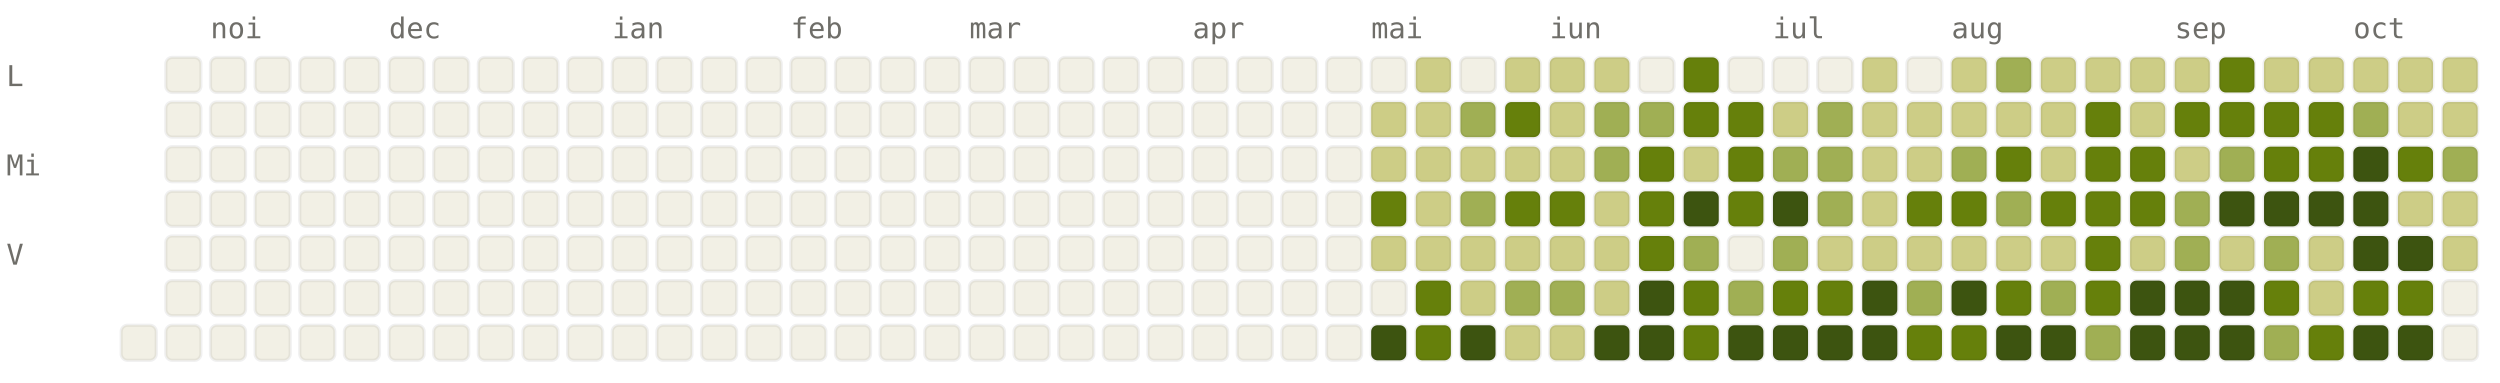
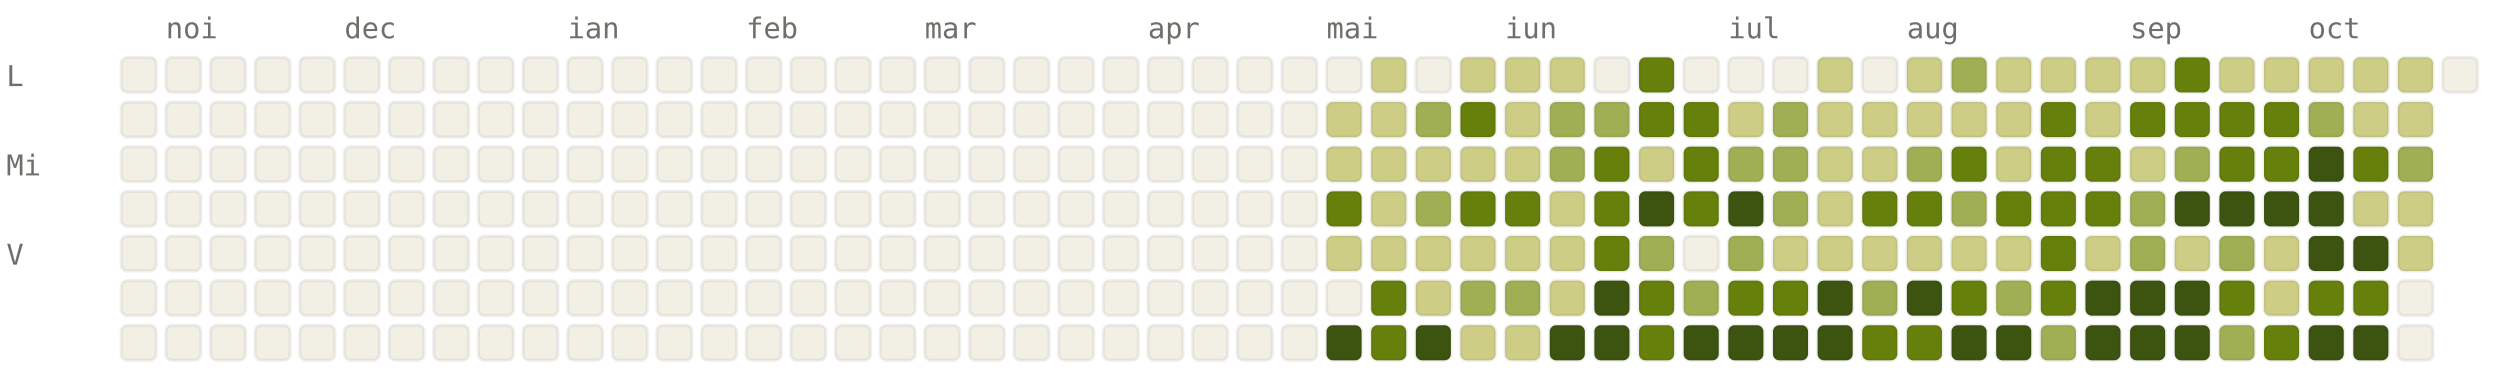
<svg xmlns="http://www.w3.org/2000/svg" viewBox="0 0 784 120" width="784" height="120" font-family="ui-monospace, SFMono-Regular, Menlo, monospace" font-size="9">
  <style>.l0{fill:#F2F0E5;stroke:rgba(0,0,0,0.06)}.l1{fill:#CDCD86;stroke:rgba(0,0,0,0.06)}.l2{fill:#A0AF54;stroke:rgba(0,0,0,0.06)}.l3{fill:#66800B;stroke:rgba(0,0,0,0.06)}.l4{fill:#3D5410;stroke:rgba(0,0,0,0.06)}.lbl{fill:#6F6E69}@media (prefers-color-scheme: dark){.l0{fill:#1C1B1A;stroke:rgba(255,255,255,0.04)}.l1{fill:#2A3D11;stroke:rgba(255,255,255,0.04)}.l2{fill:#4D6B0E;stroke:rgba(255,255,255,0.04)}.l3{fill:#879A39;stroke:rgba(255,255,255,0.04)}.l4{fill:#CDCD86;stroke:rgba(255,255,255,0.04)}.lbl{fill:#878580}}</style>
-   <text x="66" y="12" class="lbl">noi</text>
-   <text x="122" y="12" class="lbl">dec</text>
-   <text x="192" y="12" class="lbl">ian</text>
-   <text x="248" y="12" class="lbl">feb</text>
-   <text x="304" y="12" class="lbl">mar</text>
-   <text x="374" y="12" class="lbl">apr</text>
-   <text x="430" y="12" class="lbl">mai</text>
-   <text x="486" y="12" class="lbl">iun</text>
-   <text x="556" y="12" class="lbl">iul</text>
-   <text x="612" y="12" class="lbl">aug</text>
-   <text x="682" y="12" class="lbl">sep</text>
-   <text x="738" y="12" class="lbl">oct</text>
+   <text x="52" y="12" class="lbl">noi</text>
+   <text x="108" y="12" class="lbl">dec</text>
+   <text x="178" y="12" class="lbl">ian</text>
+   <text x="234" y="12" class="lbl">feb</text>
+   <text x="290" y="12" class="lbl">mar</text>
+   <text x="360" y="12" class="lbl">apr</text>
+   <text x="416" y="12" class="lbl">mai</text>
+   <text x="472" y="12" class="lbl">iun</text>
+   <text x="542" y="12" class="lbl">iul</text>
+   <text x="598" y="12" class="lbl">aug</text>
+   <text x="668" y="12" class="lbl">sep</text>
+   <text x="724" y="12" class="lbl">oct</text>
  <text x="2" y="27" class="lbl">L</text>
  <text x="2" y="55" class="lbl">Mi</text>
  <text x="2" y="83" class="lbl">V</text>
+   <rect x="38" y="18" width="11" height="11" rx="2" ry="2" class="l0" />
+   <rect x="38" y="32" width="11" height="11" rx="2" ry="2" class="l0" />
+   <rect x="38" y="46" width="11" height="11" rx="2" ry="2" class="l0" />
+   <rect x="38" y="60" width="11" height="11" rx="2" ry="2" class="l0" />
+   <rect x="38" y="74" width="11" height="11" rx="2" ry="2" class="l0" />
+   <rect x="38" y="88" width="11" height="11" rx="2" ry="2" class="l0" />
  <rect x="38" y="102" width="11" height="11" rx="2" ry="2" class="l0" />
  <rect x="52" y="18" width="11" height="11" rx="2" ry="2" class="l0" />
  <rect x="52" y="32" width="11" height="11" rx="2" ry="2" class="l0" />
  <rect x="52" y="46" width="11" height="11" rx="2" ry="2" class="l0" />
  <rect x="52" y="60" width="11" height="11" rx="2" ry="2" class="l0" />
  <rect x="52" y="74" width="11" height="11" rx="2" ry="2" class="l0" />
  <rect x="52" y="88" width="11" height="11" rx="2" ry="2" class="l0" />
  <rect x="52" y="102" width="11" height="11" rx="2" ry="2" class="l0" />
  <rect x="66" y="18" width="11" height="11" rx="2" ry="2" class="l0" />
  <rect x="66" y="32" width="11" height="11" rx="2" ry="2" class="l0" />
  <rect x="66" y="46" width="11" height="11" rx="2" ry="2" class="l0" />
  <rect x="66" y="60" width="11" height="11" rx="2" ry="2" class="l0" />
  <rect x="66" y="74" width="11" height="11" rx="2" ry="2" class="l0" />
  <rect x="66" y="88" width="11" height="11" rx="2" ry="2" class="l0" />
  <rect x="66" y="102" width="11" height="11" rx="2" ry="2" class="l0" />
  <rect x="80" y="18" width="11" height="11" rx="2" ry="2" class="l0" />
  <rect x="80" y="32" width="11" height="11" rx="2" ry="2" class="l0" />
  <rect x="80" y="46" width="11" height="11" rx="2" ry="2" class="l0" />
  <rect x="80" y="60" width="11" height="11" rx="2" ry="2" class="l0" />
  <rect x="80" y="74" width="11" height="11" rx="2" ry="2" class="l0" />
  <rect x="80" y="88" width="11" height="11" rx="2" ry="2" class="l0" />
  <rect x="80" y="102" width="11" height="11" rx="2" ry="2" class="l0" />
  <rect x="94" y="18" width="11" height="11" rx="2" ry="2" class="l0" />
  <rect x="94" y="32" width="11" height="11" rx="2" ry="2" class="l0" />
  <rect x="94" y="46" width="11" height="11" rx="2" ry="2" class="l0" />
  <rect x="94" y="60" width="11" height="11" rx="2" ry="2" class="l0" />
  <rect x="94" y="74" width="11" height="11" rx="2" ry="2" class="l0" />
  <rect x="94" y="88" width="11" height="11" rx="2" ry="2" class="l0" />
  <rect x="94" y="102" width="11" height="11" rx="2" ry="2" class="l0" />
  <rect x="108" y="18" width="11" height="11" rx="2" ry="2" class="l0" />
  <rect x="108" y="32" width="11" height="11" rx="2" ry="2" class="l0" />
  <rect x="108" y="46" width="11" height="11" rx="2" ry="2" class="l0" />
  <rect x="108" y="60" width="11" height="11" rx="2" ry="2" class="l0" />
  <rect x="108" y="74" width="11" height="11" rx="2" ry="2" class="l0" />
  <rect x="108" y="88" width="11" height="11" rx="2" ry="2" class="l0" />
  <rect x="108" y="102" width="11" height="11" rx="2" ry="2" class="l0" />
  <rect x="122" y="18" width="11" height="11" rx="2" ry="2" class="l0" />
  <rect x="122" y="32" width="11" height="11" rx="2" ry="2" class="l0" />
  <rect x="122" y="46" width="11" height="11" rx="2" ry="2" class="l0" />
  <rect x="122" y="60" width="11" height="11" rx="2" ry="2" class="l0" />
  <rect x="122" y="74" width="11" height="11" rx="2" ry="2" class="l0" />
  <rect x="122" y="88" width="11" height="11" rx="2" ry="2" class="l0" />
  <rect x="122" y="102" width="11" height="11" rx="2" ry="2" class="l0" />
  <rect x="136" y="18" width="11" height="11" rx="2" ry="2" class="l0" />
  <rect x="136" y="32" width="11" height="11" rx="2" ry="2" class="l0" />
  <rect x="136" y="46" width="11" height="11" rx="2" ry="2" class="l0" />
  <rect x="136" y="60" width="11" height="11" rx="2" ry="2" class="l0" />
  <rect x="136" y="74" width="11" height="11" rx="2" ry="2" class="l0" />
  <rect x="136" y="88" width="11" height="11" rx="2" ry="2" class="l0" />
  <rect x="136" y="102" width="11" height="11" rx="2" ry="2" class="l0" />
  <rect x="150" y="18" width="11" height="11" rx="2" ry="2" class="l0" />
  <rect x="150" y="32" width="11" height="11" rx="2" ry="2" class="l0" />
  <rect x="150" y="46" width="11" height="11" rx="2" ry="2" class="l0" />
  <rect x="150" y="60" width="11" height="11" rx="2" ry="2" class="l0" />
  <rect x="150" y="74" width="11" height="11" rx="2" ry="2" class="l0" />
  <rect x="150" y="88" width="11" height="11" rx="2" ry="2" class="l0" />
  <rect x="150" y="102" width="11" height="11" rx="2" ry="2" class="l0" />
  <rect x="164" y="18" width="11" height="11" rx="2" ry="2" class="l0" />
  <rect x="164" y="32" width="11" height="11" rx="2" ry="2" class="l0" />
  <rect x="164" y="46" width="11" height="11" rx="2" ry="2" class="l0" />
  <rect x="164" y="60" width="11" height="11" rx="2" ry="2" class="l0" />
  <rect x="164" y="74" width="11" height="11" rx="2" ry="2" class="l0" />
  <rect x="164" y="88" width="11" height="11" rx="2" ry="2" class="l0" />
  <rect x="164" y="102" width="11" height="11" rx="2" ry="2" class="l0" />
  <rect x="178" y="18" width="11" height="11" rx="2" ry="2" class="l0" />
  <rect x="178" y="32" width="11" height="11" rx="2" ry="2" class="l0" />
  <rect x="178" y="46" width="11" height="11" rx="2" ry="2" class="l0" />
  <rect x="178" y="60" width="11" height="11" rx="2" ry="2" class="l0" />
  <rect x="178" y="74" width="11" height="11" rx="2" ry="2" class="l0" />
  <rect x="178" y="88" width="11" height="11" rx="2" ry="2" class="l0" />
  <rect x="178" y="102" width="11" height="11" rx="2" ry="2" class="l0" />
  <rect x="192" y="18" width="11" height="11" rx="2" ry="2" class="l0" />
  <rect x="192" y="32" width="11" height="11" rx="2" ry="2" class="l0" />
  <rect x="192" y="46" width="11" height="11" rx="2" ry="2" class="l0" />
  <rect x="192" y="60" width="11" height="11" rx="2" ry="2" class="l0" />
  <rect x="192" y="74" width="11" height="11" rx="2" ry="2" class="l0" />
  <rect x="192" y="88" width="11" height="11" rx="2" ry="2" class="l0" />
  <rect x="192" y="102" width="11" height="11" rx="2" ry="2" class="l0" />
  <rect x="206" y="18" width="11" height="11" rx="2" ry="2" class="l0" />
  <rect x="206" y="32" width="11" height="11" rx="2" ry="2" class="l0" />
  <rect x="206" y="46" width="11" height="11" rx="2" ry="2" class="l0" />
  <rect x="206" y="60" width="11" height="11" rx="2" ry="2" class="l0" />
  <rect x="206" y="74" width="11" height="11" rx="2" ry="2" class="l0" />
  <rect x="206" y="88" width="11" height="11" rx="2" ry="2" class="l0" />
  <rect x="206" y="102" width="11" height="11" rx="2" ry="2" class="l0" />
  <rect x="220" y="18" width="11" height="11" rx="2" ry="2" class="l0" />
  <rect x="220" y="32" width="11" height="11" rx="2" ry="2" class="l0" />
  <rect x="220" y="46" width="11" height="11" rx="2" ry="2" class="l0" />
  <rect x="220" y="60" width="11" height="11" rx="2" ry="2" class="l0" />
  <rect x="220" y="74" width="11" height="11" rx="2" ry="2" class="l0" />
  <rect x="220" y="88" width="11" height="11" rx="2" ry="2" class="l0" />
  <rect x="220" y="102" width="11" height="11" rx="2" ry="2" class="l0" />
  <rect x="234" y="18" width="11" height="11" rx="2" ry="2" class="l0" />
  <rect x="234" y="32" width="11" height="11" rx="2" ry="2" class="l0" />
  <rect x="234" y="46" width="11" height="11" rx="2" ry="2" class="l0" />
  <rect x="234" y="60" width="11" height="11" rx="2" ry="2" class="l0" />
  <rect x="234" y="74" width="11" height="11" rx="2" ry="2" class="l0" />
  <rect x="234" y="88" width="11" height="11" rx="2" ry="2" class="l0" />
  <rect x="234" y="102" width="11" height="11" rx="2" ry="2" class="l0" />
  <rect x="248" y="18" width="11" height="11" rx="2" ry="2" class="l0" />
  <rect x="248" y="32" width="11" height="11" rx="2" ry="2" class="l0" />
  <rect x="248" y="46" width="11" height="11" rx="2" ry="2" class="l0" />
  <rect x="248" y="60" width="11" height="11" rx="2" ry="2" class="l0" />
  <rect x="248" y="74" width="11" height="11" rx="2" ry="2" class="l0" />
  <rect x="248" y="88" width="11" height="11" rx="2" ry="2" class="l0" />
  <rect x="248" y="102" width="11" height="11" rx="2" ry="2" class="l0" />
  <rect x="262" y="18" width="11" height="11" rx="2" ry="2" class="l0" />
  <rect x="262" y="32" width="11" height="11" rx="2" ry="2" class="l0" />
  <rect x="262" y="46" width="11" height="11" rx="2" ry="2" class="l0" />
  <rect x="262" y="60" width="11" height="11" rx="2" ry="2" class="l0" />
  <rect x="262" y="74" width="11" height="11" rx="2" ry="2" class="l0" />
  <rect x="262" y="88" width="11" height="11" rx="2" ry="2" class="l0" />
  <rect x="262" y="102" width="11" height="11" rx="2" ry="2" class="l0" />
  <rect x="276" y="18" width="11" height="11" rx="2" ry="2" class="l0" />
  <rect x="276" y="32" width="11" height="11" rx="2" ry="2" class="l0" />
  <rect x="276" y="46" width="11" height="11" rx="2" ry="2" class="l0" />
  <rect x="276" y="60" width="11" height="11" rx="2" ry="2" class="l0" />
  <rect x="276" y="74" width="11" height="11" rx="2" ry="2" class="l0" />
  <rect x="276" y="88" width="11" height="11" rx="2" ry="2" class="l0" />
  <rect x="276" y="102" width="11" height="11" rx="2" ry="2" class="l0" />
  <rect x="290" y="18" width="11" height="11" rx="2" ry="2" class="l0" />
  <rect x="290" y="32" width="11" height="11" rx="2" ry="2" class="l0" />
  <rect x="290" y="46" width="11" height="11" rx="2" ry="2" class="l0" />
  <rect x="290" y="60" width="11" height="11" rx="2" ry="2" class="l0" />
  <rect x="290" y="74" width="11" height="11" rx="2" ry="2" class="l0" />
  <rect x="290" y="88" width="11" height="11" rx="2" ry="2" class="l0" />
  <rect x="290" y="102" width="11" height="11" rx="2" ry="2" class="l0" />
  <rect x="304" y="18" width="11" height="11" rx="2" ry="2" class="l0" />
  <rect x="304" y="32" width="11" height="11" rx="2" ry="2" class="l0" />
  <rect x="304" y="46" width="11" height="11" rx="2" ry="2" class="l0" />
  <rect x="304" y="60" width="11" height="11" rx="2" ry="2" class="l0" />
  <rect x="304" y="74" width="11" height="11" rx="2" ry="2" class="l0" />
  <rect x="304" y="88" width="11" height="11" rx="2" ry="2" class="l0" />
  <rect x="304" y="102" width="11" height="11" rx="2" ry="2" class="l0" />
  <rect x="318" y="18" width="11" height="11" rx="2" ry="2" class="l0" />
  <rect x="318" y="32" width="11" height="11" rx="2" ry="2" class="l0" />
  <rect x="318" y="46" width="11" height="11" rx="2" ry="2" class="l0" />
  <rect x="318" y="60" width="11" height="11" rx="2" ry="2" class="l0" />
  <rect x="318" y="74" width="11" height="11" rx="2" ry="2" class="l0" />
  <rect x="318" y="88" width="11" height="11" rx="2" ry="2" class="l0" />
  <rect x="318" y="102" width="11" height="11" rx="2" ry="2" class="l0" />
  <rect x="332" y="18" width="11" height="11" rx="2" ry="2" class="l0" />
  <rect x="332" y="32" width="11" height="11" rx="2" ry="2" class="l0" />
  <rect x="332" y="46" width="11" height="11" rx="2" ry="2" class="l0" />
  <rect x="332" y="60" width="11" height="11" rx="2" ry="2" class="l0" />
  <rect x="332" y="74" width="11" height="11" rx="2" ry="2" class="l0" />
  <rect x="332" y="88" width="11" height="11" rx="2" ry="2" class="l0" />
  <rect x="332" y="102" width="11" height="11" rx="2" ry="2" class="l0" />
  <rect x="346" y="18" width="11" height="11" rx="2" ry="2" class="l0" />
  <rect x="346" y="32" width="11" height="11" rx="2" ry="2" class="l0" />
  <rect x="346" y="46" width="11" height="11" rx="2" ry="2" class="l0" />
  <rect x="346" y="60" width="11" height="11" rx="2" ry="2" class="l0" />
  <rect x="346" y="74" width="11" height="11" rx="2" ry="2" class="l0" />
  <rect x="346" y="88" width="11" height="11" rx="2" ry="2" class="l0" />
  <rect x="346" y="102" width="11" height="11" rx="2" ry="2" class="l0" />
  <rect x="360" y="18" width="11" height="11" rx="2" ry="2" class="l0" />
  <rect x="360" y="32" width="11" height="11" rx="2" ry="2" class="l0" />
  <rect x="360" y="46" width="11" height="11" rx="2" ry="2" class="l0" />
  <rect x="360" y="60" width="11" height="11" rx="2" ry="2" class="l0" />
  <rect x="360" y="74" width="11" height="11" rx="2" ry="2" class="l0" />
  <rect x="360" y="88" width="11" height="11" rx="2" ry="2" class="l0" />
  <rect x="360" y="102" width="11" height="11" rx="2" ry="2" class="l0" />
  <rect x="374" y="18" width="11" height="11" rx="2" ry="2" class="l0" />
  <rect x="374" y="32" width="11" height="11" rx="2" ry="2" class="l0" />
  <rect x="374" y="46" width="11" height="11" rx="2" ry="2" class="l0" />
  <rect x="374" y="60" width="11" height="11" rx="2" ry="2" class="l0" />
  <rect x="374" y="74" width="11" height="11" rx="2" ry="2" class="l0" />
  <rect x="374" y="88" width="11" height="11" rx="2" ry="2" class="l0" />
  <rect x="374" y="102" width="11" height="11" rx="2" ry="2" class="l0" />
  <rect x="388" y="18" width="11" height="11" rx="2" ry="2" class="l0" />
  <rect x="388" y="32" width="11" height="11" rx="2" ry="2" class="l0" />
  <rect x="388" y="46" width="11" height="11" rx="2" ry="2" class="l0" />
  <rect x="388" y="60" width="11" height="11" rx="2" ry="2" class="l0" />
  <rect x="388" y="74" width="11" height="11" rx="2" ry="2" class="l0" />
  <rect x="388" y="88" width="11" height="11" rx="2" ry="2" class="l0" />
  <rect x="388" y="102" width="11" height="11" rx="2" ry="2" class="l0" />
  <rect x="402" y="18" width="11" height="11" rx="2" ry="2" class="l0" />
  <rect x="402" y="32" width="11" height="11" rx="2" ry="2" class="l0" />
  <rect x="402" y="46" width="11" height="11" rx="2" ry="2" class="l0" />
  <rect x="402" y="60" width="11" height="11" rx="2" ry="2" class="l0" />
  <rect x="402" y="74" width="11" height="11" rx="2" ry="2" class="l0" />
  <rect x="402" y="88" width="11" height="11" rx="2" ry="2" class="l0" />
  <rect x="402" y="102" width="11" height="11" rx="2" ry="2" class="l0" />
  <rect x="416" y="18" width="11" height="11" rx="2" ry="2" class="l0" />
-   <rect x="416" y="32" width="11" height="11" rx="2" ry="2" class="l0" />
-   <rect x="416" y="46" width="11" height="11" rx="2" ry="2" class="l0" />
-   <rect x="416" y="60" width="11" height="11" rx="2" ry="2" class="l0" />
-   <rect x="416" y="74" width="11" height="11" rx="2" ry="2" class="l0" />
+   <rect x="416" y="32" width="11" height="11" rx="2" ry="2" class="l1" />
+   <rect x="416" y="46" width="11" height="11" rx="2" ry="2" class="l1" />
+   <rect x="416" y="60" width="11" height="11" rx="2" ry="2" class="l3" />
+   <rect x="416" y="74" width="11" height="11" rx="2" ry="2" class="l1" />
  <rect x="416" y="88" width="11" height="11" rx="2" ry="2" class="l0" />
-   <rect x="416" y="102" width="11" height="11" rx="2" ry="2" class="l0" />
-   <rect x="430" y="18" width="11" height="11" rx="2" ry="2" class="l0" />
+   <rect x="416" y="102" width="11" height="11" rx="2" ry="2" class="l4" />
+   <rect x="430" y="18" width="11" height="11" rx="2" ry="2" class="l1" />
  <rect x="430" y="32" width="11" height="11" rx="2" ry="2" class="l1" />
  <rect x="430" y="46" width="11" height="11" rx="2" ry="2" class="l1" />
-   <rect x="430" y="60" width="11" height="11" rx="2" ry="2" class="l3" />
+   <rect x="430" y="60" width="11" height="11" rx="2" ry="2" class="l1" />
  <rect x="430" y="74" width="11" height="11" rx="2" ry="2" class="l1" />
-   <rect x="430" y="88" width="11" height="11" rx="2" ry="2" class="l0" />
-   <rect x="430" y="102" width="11" height="11" rx="2" ry="2" class="l4" />
-   <rect x="444" y="18" width="11" height="11" rx="2" ry="2" class="l1" />
-   <rect x="444" y="32" width="11" height="11" rx="2" ry="2" class="l1" />
+   <rect x="430" y="88" width="11" height="11" rx="2" ry="2" class="l3" />
+   <rect x="430" y="102" width="11" height="11" rx="2" ry="2" class="l3" />
+   <rect x="444" y="18" width="11" height="11" rx="2" ry="2" class="l0" />
+   <rect x="444" y="32" width="11" height="11" rx="2" ry="2" class="l2" />
  <rect x="444" y="46" width="11" height="11" rx="2" ry="2" class="l1" />
-   <rect x="444" y="60" width="11" height="11" rx="2" ry="2" class="l1" />
+   <rect x="444" y="60" width="11" height="11" rx="2" ry="2" class="l2" />
  <rect x="444" y="74" width="11" height="11" rx="2" ry="2" class="l1" />
-   <rect x="444" y="88" width="11" height="11" rx="2" ry="2" class="l3" />
-   <rect x="444" y="102" width="11" height="11" rx="2" ry="2" class="l3" />
-   <rect x="458" y="18" width="11" height="11" rx="2" ry="2" class="l0" />
-   <rect x="458" y="32" width="11" height="11" rx="2" ry="2" class="l2" />
+   <rect x="444" y="88" width="11" height="11" rx="2" ry="2" class="l1" />
+   <rect x="444" y="102" width="11" height="11" rx="2" ry="2" class="l4" />
+   <rect x="458" y="18" width="11" height="11" rx="2" ry="2" class="l1" />
+   <rect x="458" y="32" width="11" height="11" rx="2" ry="2" class="l3" />
  <rect x="458" y="46" width="11" height="11" rx="2" ry="2" class="l1" />
-   <rect x="458" y="60" width="11" height="11" rx="2" ry="2" class="l2" />
+   <rect x="458" y="60" width="11" height="11" rx="2" ry="2" class="l3" />
  <rect x="458" y="74" width="11" height="11" rx="2" ry="2" class="l1" />
-   <rect x="458" y="88" width="11" height="11" rx="2" ry="2" class="l1" />
-   <rect x="458" y="102" width="11" height="11" rx="2" ry="2" class="l4" />
+   <rect x="458" y="88" width="11" height="11" rx="2" ry="2" class="l2" />
+   <rect x="458" y="102" width="11" height="11" rx="2" ry="2" class="l1" />
  <rect x="472" y="18" width="11" height="11" rx="2" ry="2" class="l1" />
-   <rect x="472" y="32" width="11" height="11" rx="2" ry="2" class="l3" />
+   <rect x="472" y="32" width="11" height="11" rx="2" ry="2" class="l1" />
  <rect x="472" y="46" width="11" height="11" rx="2" ry="2" class="l1" />
  <rect x="472" y="60" width="11" height="11" rx="2" ry="2" class="l3" />
  <rect x="472" y="74" width="11" height="11" rx="2" ry="2" class="l1" />
  <rect x="472" y="88" width="11" height="11" rx="2" ry="2" class="l2" />
  <rect x="472" y="102" width="11" height="11" rx="2" ry="2" class="l1" />
  <rect x="486" y="18" width="11" height="11" rx="2" ry="2" class="l1" />
-   <rect x="486" y="32" width="11" height="11" rx="2" ry="2" class="l1" />
-   <rect x="486" y="46" width="11" height="11" rx="2" ry="2" class="l1" />
-   <rect x="486" y="60" width="11" height="11" rx="2" ry="2" class="l3" />
+   <rect x="486" y="32" width="11" height="11" rx="2" ry="2" class="l2" />
+   <rect x="486" y="46" width="11" height="11" rx="2" ry="2" class="l2" />
+   <rect x="486" y="60" width="11" height="11" rx="2" ry="2" class="l1" />
  <rect x="486" y="74" width="11" height="11" rx="2" ry="2" class="l1" />
-   <rect x="486" y="88" width="11" height="11" rx="2" ry="2" class="l2" />
-   <rect x="486" y="102" width="11" height="11" rx="2" ry="2" class="l1" />
-   <rect x="500" y="18" width="11" height="11" rx="2" ry="2" class="l1" />
+   <rect x="486" y="88" width="11" height="11" rx="2" ry="2" class="l1" />
+   <rect x="486" y="102" width="11" height="11" rx="2" ry="2" class="l4" />
+   <rect x="500" y="18" width="11" height="11" rx="2" ry="2" class="l0" />
  <rect x="500" y="32" width="11" height="11" rx="2" ry="2" class="l2" />
-   <rect x="500" y="46" width="11" height="11" rx="2" ry="2" class="l2" />
-   <rect x="500" y="60" width="11" height="11" rx="2" ry="2" class="l1" />
-   <rect x="500" y="74" width="11" height="11" rx="2" ry="2" class="l1" />
-   <rect x="500" y="88" width="11" height="11" rx="2" ry="2" class="l1" />
+   <rect x="500" y="46" width="11" height="11" rx="2" ry="2" class="l3" />
+   <rect x="500" y="60" width="11" height="11" rx="2" ry="2" class="l3" />
+   <rect x="500" y="74" width="11" height="11" rx="2" ry="2" class="l3" />
+   <rect x="500" y="88" width="11" height="11" rx="2" ry="2" class="l4" />
  <rect x="500" y="102" width="11" height="11" rx="2" ry="2" class="l4" />
-   <rect x="514" y="18" width="11" height="11" rx="2" ry="2" class="l0" />
-   <rect x="514" y="32" width="11" height="11" rx="2" ry="2" class="l2" />
-   <rect x="514" y="46" width="11" height="11" rx="2" ry="2" class="l3" />
-   <rect x="514" y="60" width="11" height="11" rx="2" ry="2" class="l3" />
-   <rect x="514" y="74" width="11" height="11" rx="2" ry="2" class="l3" />
-   <rect x="514" y="88" width="11" height="11" rx="2" ry="2" class="l4" />
-   <rect x="514" y="102" width="11" height="11" rx="2" ry="2" class="l4" />
-   <rect x="528" y="18" width="11" height="11" rx="2" ry="2" class="l3" />
+   <rect x="514" y="18" width="11" height="11" rx="2" ry="2" class="l3" />
+   <rect x="514" y="32" width="11" height="11" rx="2" ry="2" class="l3" />
+   <rect x="514" y="46" width="11" height="11" rx="2" ry="2" class="l1" />
+   <rect x="514" y="60" width="11" height="11" rx="2" ry="2" class="l4" />
+   <rect x="514" y="74" width="11" height="11" rx="2" ry="2" class="l2" />
+   <rect x="514" y="88" width="11" height="11" rx="2" ry="2" class="l3" />
+   <rect x="514" y="102" width="11" height="11" rx="2" ry="2" class="l3" />
+   <rect x="528" y="18" width="11" height="11" rx="2" ry="2" class="l0" />
  <rect x="528" y="32" width="11" height="11" rx="2" ry="2" class="l3" />
-   <rect x="528" y="46" width="11" height="11" rx="2" ry="2" class="l1" />
-   <rect x="528" y="60" width="11" height="11" rx="2" ry="2" class="l4" />
-   <rect x="528" y="74" width="11" height="11" rx="2" ry="2" class="l2" />
-   <rect x="528" y="88" width="11" height="11" rx="2" ry="2" class="l3" />
-   <rect x="528" y="102" width="11" height="11" rx="2" ry="2" class="l3" />
+   <rect x="528" y="46" width="11" height="11" rx="2" ry="2" class="l3" />
+   <rect x="528" y="60" width="11" height="11" rx="2" ry="2" class="l3" />
+   <rect x="528" y="74" width="11" height="11" rx="2" ry="2" class="l0" />
+   <rect x="528" y="88" width="11" height="11" rx="2" ry="2" class="l2" />
+   <rect x="528" y="102" width="11" height="11" rx="2" ry="2" class="l4" />
  <rect x="542" y="18" width="11" height="11" rx="2" ry="2" class="l0" />
-   <rect x="542" y="32" width="11" height="11" rx="2" ry="2" class="l3" />
-   <rect x="542" y="46" width="11" height="11" rx="2" ry="2" class="l3" />
-   <rect x="542" y="60" width="11" height="11" rx="2" ry="2" class="l3" />
-   <rect x="542" y="74" width="11" height="11" rx="2" ry="2" class="l0" />
-   <rect x="542" y="88" width="11" height="11" rx="2" ry="2" class="l2" />
+   <rect x="542" y="32" width="11" height="11" rx="2" ry="2" class="l1" />
+   <rect x="542" y="46" width="11" height="11" rx="2" ry="2" class="l2" />
+   <rect x="542" y="60" width="11" height="11" rx="2" ry="2" class="l4" />
+   <rect x="542" y="74" width="11" height="11" rx="2" ry="2" class="l2" />
+   <rect x="542" y="88" width="11" height="11" rx="2" ry="2" class="l3" />
  <rect x="542" y="102" width="11" height="11" rx="2" ry="2" class="l4" />
  <rect x="556" y="18" width="11" height="11" rx="2" ry="2" class="l0" />
-   <rect x="556" y="32" width="11" height="11" rx="2" ry="2" class="l1" />
+   <rect x="556" y="32" width="11" height="11" rx="2" ry="2" class="l2" />
  <rect x="556" y="46" width="11" height="11" rx="2" ry="2" class="l2" />
-   <rect x="556" y="60" width="11" height="11" rx="2" ry="2" class="l4" />
-   <rect x="556" y="74" width="11" height="11" rx="2" ry="2" class="l2" />
+   <rect x="556" y="60" width="11" height="11" rx="2" ry="2" class="l2" />
+   <rect x="556" y="74" width="11" height="11" rx="2" ry="2" class="l1" />
  <rect x="556" y="88" width="11" height="11" rx="2" ry="2" class="l3" />
  <rect x="556" y="102" width="11" height="11" rx="2" ry="2" class="l4" />
-   <rect x="570" y="18" width="11" height="11" rx="2" ry="2" class="l0" />
-   <rect x="570" y="32" width="11" height="11" rx="2" ry="2" class="l2" />
-   <rect x="570" y="46" width="11" height="11" rx="2" ry="2" class="l2" />
-   <rect x="570" y="60" width="11" height="11" rx="2" ry="2" class="l2" />
+   <rect x="570" y="18" width="11" height="11" rx="2" ry="2" class="l1" />
+   <rect x="570" y="32" width="11" height="11" rx="2" ry="2" class="l1" />
+   <rect x="570" y="46" width="11" height="11" rx="2" ry="2" class="l1" />
+   <rect x="570" y="60" width="11" height="11" rx="2" ry="2" class="l1" />
  <rect x="570" y="74" width="11" height="11" rx="2" ry="2" class="l1" />
-   <rect x="570" y="88" width="11" height="11" rx="2" ry="2" class="l3" />
+   <rect x="570" y="88" width="11" height="11" rx="2" ry="2" class="l4" />
  <rect x="570" y="102" width="11" height="11" rx="2" ry="2" class="l4" />
-   <rect x="584" y="18" width="11" height="11" rx="2" ry="2" class="l1" />
+   <rect x="584" y="18" width="11" height="11" rx="2" ry="2" class="l0" />
  <rect x="584" y="32" width="11" height="11" rx="2" ry="2" class="l1" />
  <rect x="584" y="46" width="11" height="11" rx="2" ry="2" class="l1" />
-   <rect x="584" y="60" width="11" height="11" rx="2" ry="2" class="l1" />
+   <rect x="584" y="60" width="11" height="11" rx="2" ry="2" class="l3" />
  <rect x="584" y="74" width="11" height="11" rx="2" ry="2" class="l1" />
-   <rect x="584" y="88" width="11" height="11" rx="2" ry="2" class="l4" />
-   <rect x="584" y="102" width="11" height="11" rx="2" ry="2" class="l4" />
-   <rect x="598" y="18" width="11" height="11" rx="2" ry="2" class="l0" />
+   <rect x="584" y="88" width="11" height="11" rx="2" ry="2" class="l2" />
+   <rect x="584" y="102" width="11" height="11" rx="2" ry="2" class="l3" />
+   <rect x="598" y="18" width="11" height="11" rx="2" ry="2" class="l1" />
  <rect x="598" y="32" width="11" height="11" rx="2" ry="2" class="l1" />
-   <rect x="598" y="46" width="11" height="11" rx="2" ry="2" class="l1" />
+   <rect x="598" y="46" width="11" height="11" rx="2" ry="2" class="l2" />
  <rect x="598" y="60" width="11" height="11" rx="2" ry="2" class="l3" />
  <rect x="598" y="74" width="11" height="11" rx="2" ry="2" class="l1" />
-   <rect x="598" y="88" width="11" height="11" rx="2" ry="2" class="l2" />
+   <rect x="598" y="88" width="11" height="11" rx="2" ry="2" class="l4" />
  <rect x="598" y="102" width="11" height="11" rx="2" ry="2" class="l3" />
-   <rect x="612" y="18" width="11" height="11" rx="2" ry="2" class="l1" />
+   <rect x="612" y="18" width="11" height="11" rx="2" ry="2" class="l2" />
  <rect x="612" y="32" width="11" height="11" rx="2" ry="2" class="l1" />
-   <rect x="612" y="46" width="11" height="11" rx="2" ry="2" class="l2" />
-   <rect x="612" y="60" width="11" height="11" rx="2" ry="2" class="l3" />
+   <rect x="612" y="46" width="11" height="11" rx="2" ry="2" class="l3" />
+   <rect x="612" y="60" width="11" height="11" rx="2" ry="2" class="l2" />
  <rect x="612" y="74" width="11" height="11" rx="2" ry="2" class="l1" />
-   <rect x="612" y="88" width="11" height="11" rx="2" ry="2" class="l4" />
-   <rect x="612" y="102" width="11" height="11" rx="2" ry="2" class="l3" />
-   <rect x="626" y="18" width="11" height="11" rx="2" ry="2" class="l2" />
+   <rect x="612" y="88" width="11" height="11" rx="2" ry="2" class="l3" />
+   <rect x="612" y="102" width="11" height="11" rx="2" ry="2" class="l4" />
+   <rect x="626" y="18" width="11" height="11" rx="2" ry="2" class="l1" />
  <rect x="626" y="32" width="11" height="11" rx="2" ry="2" class="l1" />
-   <rect x="626" y="46" width="11" height="11" rx="2" ry="2" class="l3" />
-   <rect x="626" y="60" width="11" height="11" rx="2" ry="2" class="l2" />
+   <rect x="626" y="46" width="11" height="11" rx="2" ry="2" class="l1" />
+   <rect x="626" y="60" width="11" height="11" rx="2" ry="2" class="l3" />
  <rect x="626" y="74" width="11" height="11" rx="2" ry="2" class="l1" />
-   <rect x="626" y="88" width="11" height="11" rx="2" ry="2" class="l3" />
+   <rect x="626" y="88" width="11" height="11" rx="2" ry="2" class="l2" />
  <rect x="626" y="102" width="11" height="11" rx="2" ry="2" class="l4" />
  <rect x="640" y="18" width="11" height="11" rx="2" ry="2" class="l1" />
-   <rect x="640" y="32" width="11" height="11" rx="2" ry="2" class="l1" />
-   <rect x="640" y="46" width="11" height="11" rx="2" ry="2" class="l1" />
+   <rect x="640" y="32" width="11" height="11" rx="2" ry="2" class="l3" />
+   <rect x="640" y="46" width="11" height="11" rx="2" ry="2" class="l3" />
  <rect x="640" y="60" width="11" height="11" rx="2" ry="2" class="l3" />
-   <rect x="640" y="74" width="11" height="11" rx="2" ry="2" class="l1" />
-   <rect x="640" y="88" width="11" height="11" rx="2" ry="2" class="l2" />
-   <rect x="640" y="102" width="11" height="11" rx="2" ry="2" class="l4" />
+   <rect x="640" y="74" width="11" height="11" rx="2" ry="2" class="l3" />
+   <rect x="640" y="88" width="11" height="11" rx="2" ry="2" class="l3" />
+   <rect x="640" y="102" width="11" height="11" rx="2" ry="2" class="l2" />
  <rect x="654" y="18" width="11" height="11" rx="2" ry="2" class="l1" />
-   <rect x="654" y="32" width="11" height="11" rx="2" ry="2" class="l3" />
+   <rect x="654" y="32" width="11" height="11" rx="2" ry="2" class="l1" />
  <rect x="654" y="46" width="11" height="11" rx="2" ry="2" class="l3" />
  <rect x="654" y="60" width="11" height="11" rx="2" ry="2" class="l3" />
-   <rect x="654" y="74" width="11" height="11" rx="2" ry="2" class="l3" />
-   <rect x="654" y="88" width="11" height="11" rx="2" ry="2" class="l3" />
-   <rect x="654" y="102" width="11" height="11" rx="2" ry="2" class="l2" />
+   <rect x="654" y="74" width="11" height="11" rx="2" ry="2" class="l1" />
+   <rect x="654" y="88" width="11" height="11" rx="2" ry="2" class="l4" />
+   <rect x="654" y="102" width="11" height="11" rx="2" ry="2" class="l4" />
  <rect x="668" y="18" width="11" height="11" rx="2" ry="2" class="l1" />
-   <rect x="668" y="32" width="11" height="11" rx="2" ry="2" class="l1" />
-   <rect x="668" y="46" width="11" height="11" rx="2" ry="2" class="l3" />
-   <rect x="668" y="60" width="11" height="11" rx="2" ry="2" class="l3" />
-   <rect x="668" y="74" width="11" height="11" rx="2" ry="2" class="l1" />
+   <rect x="668" y="32" width="11" height="11" rx="2" ry="2" class="l3" />
+   <rect x="668" y="46" width="11" height="11" rx="2" ry="2" class="l1" />
+   <rect x="668" y="60" width="11" height="11" rx="2" ry="2" class="l2" />
+   <rect x="668" y="74" width="11" height="11" rx="2" ry="2" class="l2" />
  <rect x="668" y="88" width="11" height="11" rx="2" ry="2" class="l4" />
  <rect x="668" y="102" width="11" height="11" rx="2" ry="2" class="l4" />
-   <rect x="682" y="18" width="11" height="11" rx="2" ry="2" class="l1" />
+   <rect x="682" y="18" width="11" height="11" rx="2" ry="2" class="l3" />
  <rect x="682" y="32" width="11" height="11" rx="2" ry="2" class="l3" />
-   <rect x="682" y="46" width="11" height="11" rx="2" ry="2" class="l1" />
-   <rect x="682" y="60" width="11" height="11" rx="2" ry="2" class="l2" />
-   <rect x="682" y="74" width="11" height="11" rx="2" ry="2" class="l2" />
+   <rect x="682" y="46" width="11" height="11" rx="2" ry="2" class="l2" />
+   <rect x="682" y="60" width="11" height="11" rx="2" ry="2" class="l4" />
+   <rect x="682" y="74" width="11" height="11" rx="2" ry="2" class="l1" />
  <rect x="682" y="88" width="11" height="11" rx="2" ry="2" class="l4" />
  <rect x="682" y="102" width="11" height="11" rx="2" ry="2" class="l4" />
-   <rect x="696" y="18" width="11" height="11" rx="2" ry="2" class="l3" />
+   <rect x="696" y="18" width="11" height="11" rx="2" ry="2" class="l1" />
  <rect x="696" y="32" width="11" height="11" rx="2" ry="2" class="l3" />
-   <rect x="696" y="46" width="11" height="11" rx="2" ry="2" class="l2" />
+   <rect x="696" y="46" width="11" height="11" rx="2" ry="2" class="l3" />
  <rect x="696" y="60" width="11" height="11" rx="2" ry="2" class="l4" />
-   <rect x="696" y="74" width="11" height="11" rx="2" ry="2" class="l1" />
-   <rect x="696" y="88" width="11" height="11" rx="2" ry="2" class="l4" />
-   <rect x="696" y="102" width="11" height="11" rx="2" ry="2" class="l4" />
+   <rect x="696" y="74" width="11" height="11" rx="2" ry="2" class="l2" />
+   <rect x="696" y="88" width="11" height="11" rx="2" ry="2" class="l3" />
+   <rect x="696" y="102" width="11" height="11" rx="2" ry="2" class="l2" />
  <rect x="710" y="18" width="11" height="11" rx="2" ry="2" class="l1" />
  <rect x="710" y="32" width="11" height="11" rx="2" ry="2" class="l3" />
  <rect x="710" y="46" width="11" height="11" rx="2" ry="2" class="l3" />
  <rect x="710" y="60" width="11" height="11" rx="2" ry="2" class="l4" />
-   <rect x="710" y="74" width="11" height="11" rx="2" ry="2" class="l2" />
-   <rect x="710" y="88" width="11" height="11" rx="2" ry="2" class="l3" />
-   <rect x="710" y="102" width="11" height="11" rx="2" ry="2" class="l2" />
+   <rect x="710" y="74" width="11" height="11" rx="2" ry="2" class="l1" />
+   <rect x="710" y="88" width="11" height="11" rx="2" ry="2" class="l1" />
+   <rect x="710" y="102" width="11" height="11" rx="2" ry="2" class="l3" />
  <rect x="724" y="18" width="11" height="11" rx="2" ry="2" class="l1" />
-   <rect x="724" y="32" width="11" height="11" rx="2" ry="2" class="l3" />
-   <rect x="724" y="46" width="11" height="11" rx="2" ry="2" class="l3" />
+   <rect x="724" y="32" width="11" height="11" rx="2" ry="2" class="l2" />
+   <rect x="724" y="46" width="11" height="11" rx="2" ry="2" class="l4" />
  <rect x="724" y="60" width="11" height="11" rx="2" ry="2" class="l4" />
-   <rect x="724" y="74" width="11" height="11" rx="2" ry="2" class="l1" />
-   <rect x="724" y="88" width="11" height="11" rx="2" ry="2" class="l1" />
-   <rect x="724" y="102" width="11" height="11" rx="2" ry="2" class="l3" />
+   <rect x="724" y="74" width="11" height="11" rx="2" ry="2" class="l4" />
+   <rect x="724" y="88" width="11" height="11" rx="2" ry="2" class="l3" />
+   <rect x="724" y="102" width="11" height="11" rx="2" ry="2" class="l4" />
  <rect x="738" y="18" width="11" height="11" rx="2" ry="2" class="l1" />
-   <rect x="738" y="32" width="11" height="11" rx="2" ry="2" class="l2" />
-   <rect x="738" y="46" width="11" height="11" rx="2" ry="2" class="l4" />
-   <rect x="738" y="60" width="11" height="11" rx="2" ry="2" class="l4" />
+   <rect x="738" y="32" width="11" height="11" rx="2" ry="2" class="l1" />
+   <rect x="738" y="46" width="11" height="11" rx="2" ry="2" class="l3" />
+   <rect x="738" y="60" width="11" height="11" rx="2" ry="2" class="l1" />
  <rect x="738" y="74" width="11" height="11" rx="2" ry="2" class="l4" />
  <rect x="738" y="88" width="11" height="11" rx="2" ry="2" class="l3" />
  <rect x="738" y="102" width="11" height="11" rx="2" ry="2" class="l4" />
  <rect x="752" y="18" width="11" height="11" rx="2" ry="2" class="l1" />
  <rect x="752" y="32" width="11" height="11" rx="2" ry="2" class="l1" />
-   <rect x="752" y="46" width="11" height="11" rx="2" ry="2" class="l3" />
+   <rect x="752" y="46" width="11" height="11" rx="2" ry="2" class="l2" />
  <rect x="752" y="60" width="11" height="11" rx="2" ry="2" class="l1" />
-   <rect x="752" y="74" width="11" height="11" rx="2" ry="2" class="l4" />
-   <rect x="752" y="88" width="11" height="11" rx="2" ry="2" class="l3" />
-   <rect x="752" y="102" width="11" height="11" rx="2" ry="2" class="l4" />
-   <rect x="766" y="18" width="11" height="11" rx="2" ry="2" class="l1" />
-   <rect x="766" y="32" width="11" height="11" rx="2" ry="2" class="l1" />
-   <rect x="766" y="46" width="11" height="11" rx="2" ry="2" class="l2" />
-   <rect x="766" y="60" width="11" height="11" rx="2" ry="2" class="l1" />
-   <rect x="766" y="74" width="11" height="11" rx="2" ry="2" class="l1" />
-   <rect x="766" y="88" width="11" height="11" rx="2" ry="2" class="l0" />
-   <rect x="766" y="102" width="11" height="11" rx="2" ry="2" class="l0" />
+   <rect x="752" y="74" width="11" height="11" rx="2" ry="2" class="l1" />
+   <rect x="752" y="88" width="11" height="11" rx="2" ry="2" class="l0" />
+   <rect x="752" y="102" width="11" height="11" rx="2" ry="2" class="l0" />
+   <rect x="766" y="18" width="11" height="11" rx="2" ry="2" class="l0" />
</svg>
